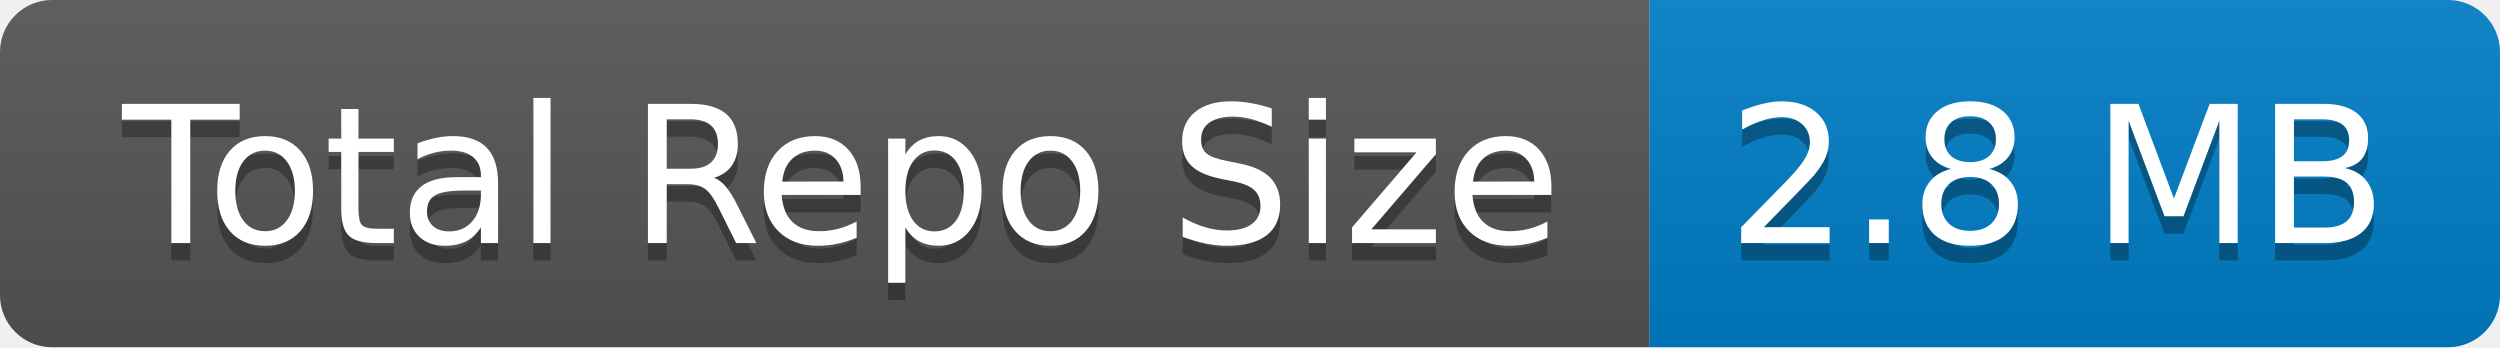
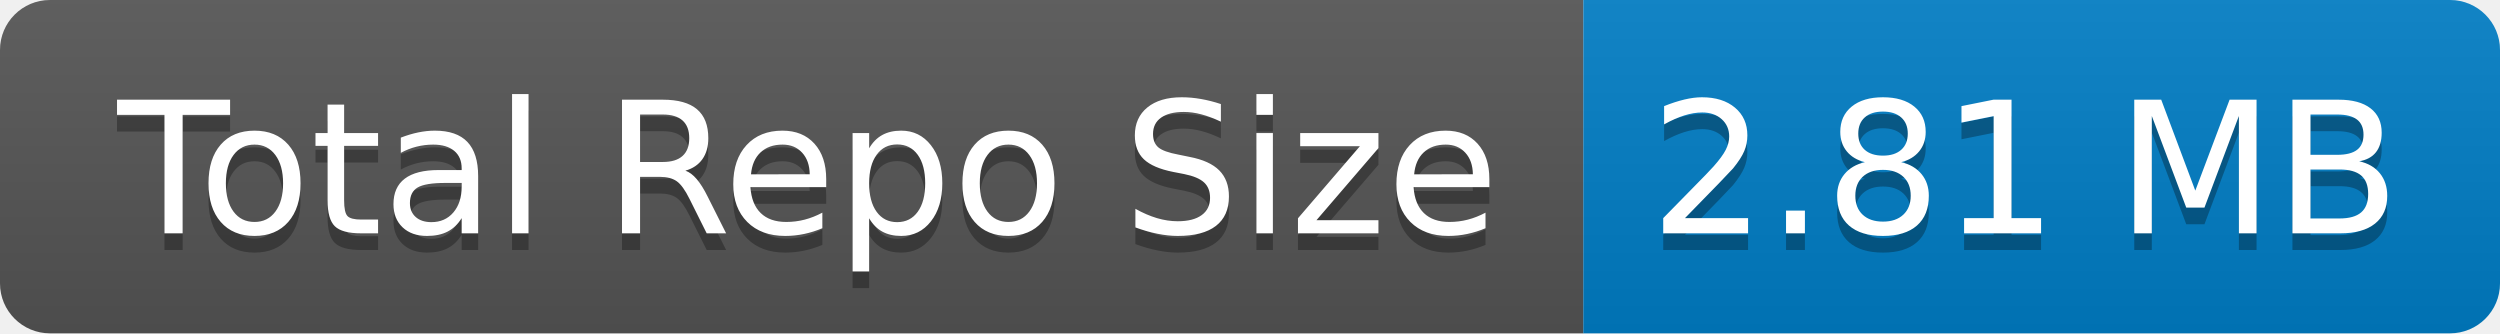
- <svg xmlns="http://www.w3.org/2000/svg" width="144" height="20" role="img" aria-label="Total Repo Size: 2.8 MB">
+ <svg xmlns="http://www.w3.org/2000/svg" width="150" height="20" role="img" aria-label="Total Repo Size: 2.81 MB">
  <linearGradient id="s" x2="0" y2="100%">
    <stop offset="0" stop-color="#bbb" stop-opacity=".1" />
    <stop offset="1" stop-opacity=".1" />
  </linearGradient>
  <clipPath id="r">
-     <rect width="144" height="20" rx="3" fill="#fff" />
+     <rect width="150" height="20" rx="3" fill="#fff" />
  </clipPath>
  <g clip-path="url(#r)">
    <rect width="95" height="20" fill="#555" />
-     <rect x="95" width="49" height="20" fill="#007ec6" />
-     <rect width="144" height="20" fill="url(#s)" />
+     <rect x="95" width="55" height="20" fill="#007ec6" />
+     <rect width="150" height="20" fill="url(#s)" />
  </g>
  <g fill="#fff" text-anchor="middle" font-family="Verdana,Geneva,DejaVu Sans,sans-serif" text-rendering="geometricPrecision" font-size="110">
    <text aria-hidden="true" x="485" y="150" fill="#010101" fill-opacity=".3" transform="scale(.1)" textLength="850">Total Repo Size</text>
    <text x="485" y="140" transform="scale(.1)" fill="#fff" textLength="850">Total Repo Size</text>
-     <text aria-hidden="true" x="1185" y="150" fill="#010101" fill-opacity=".3" transform="scale(.1)" textLength="390">2.8 MB</text>
-     <text x="1185" y="140" transform="scale(.1)" fill="#fff" textLength="390">2.8 MB</text>
+     <text aria-hidden="true" x="1215" y="150" fill="#010101" fill-opacity=".3" transform="scale(.1)" textLength="450">2.81 MB</text>
+     <text x="1215" y="140" transform="scale(.1)" fill="#fff" textLength="450">2.81 MB</text>
  </g>
</svg>
